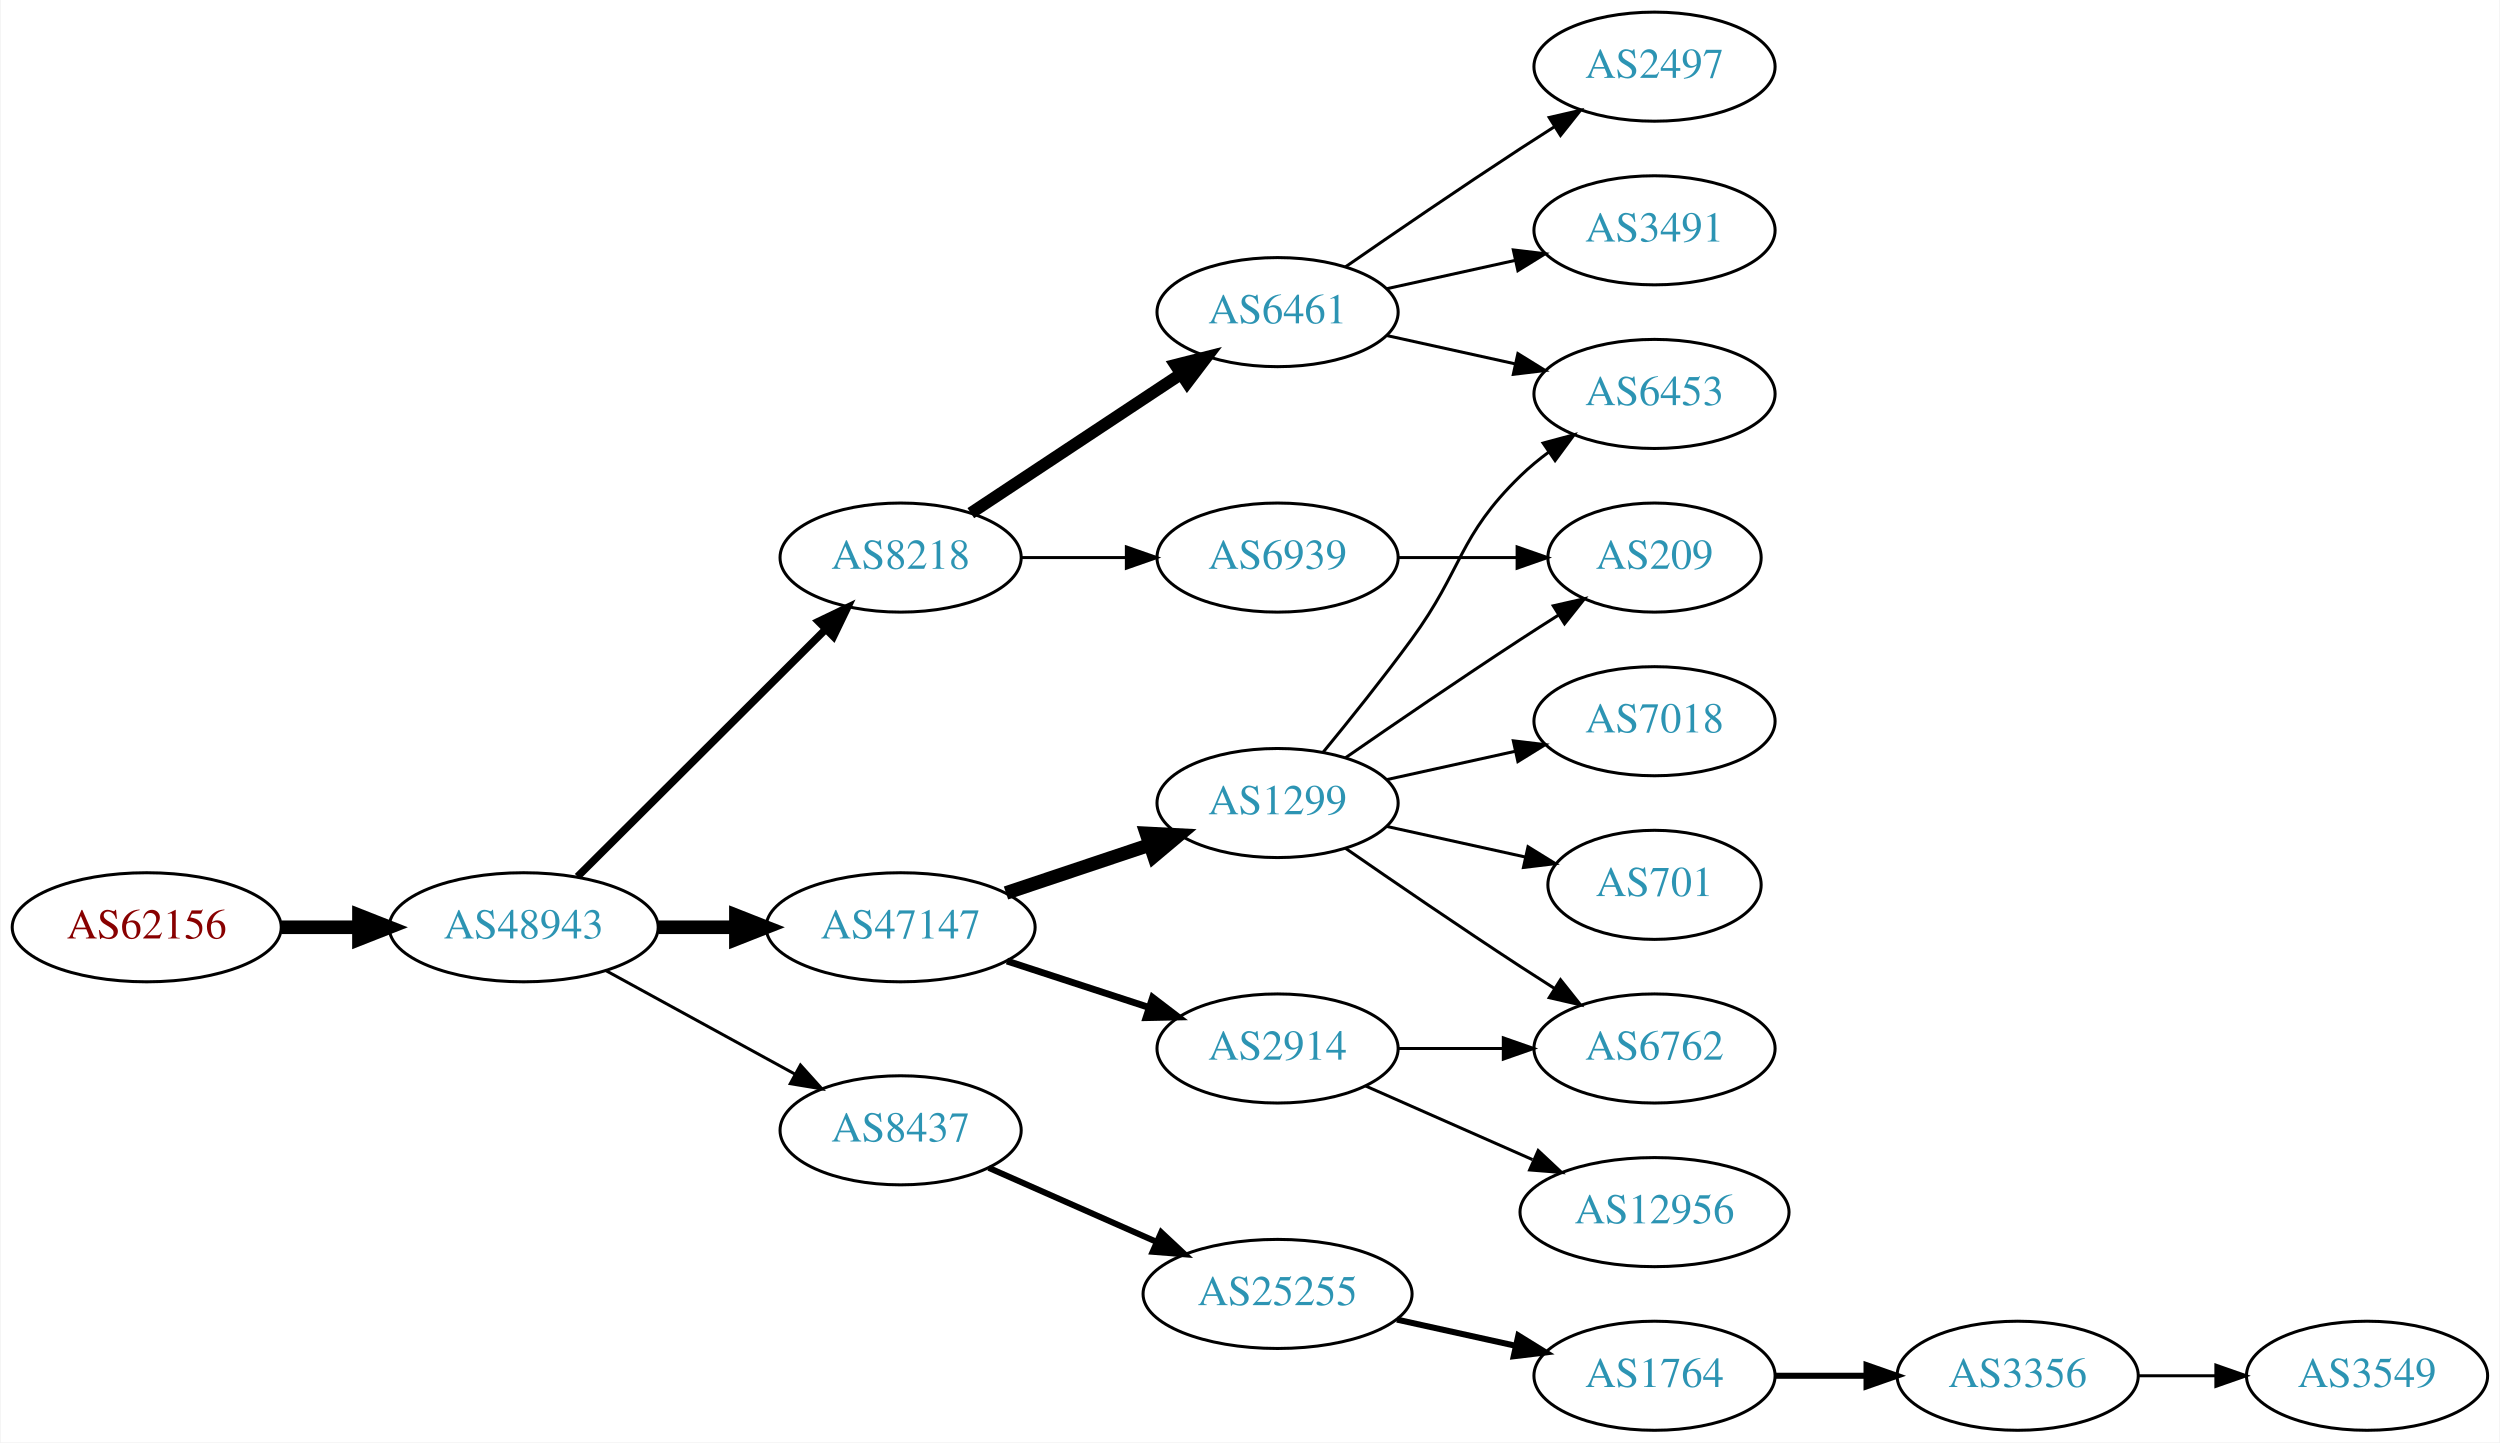
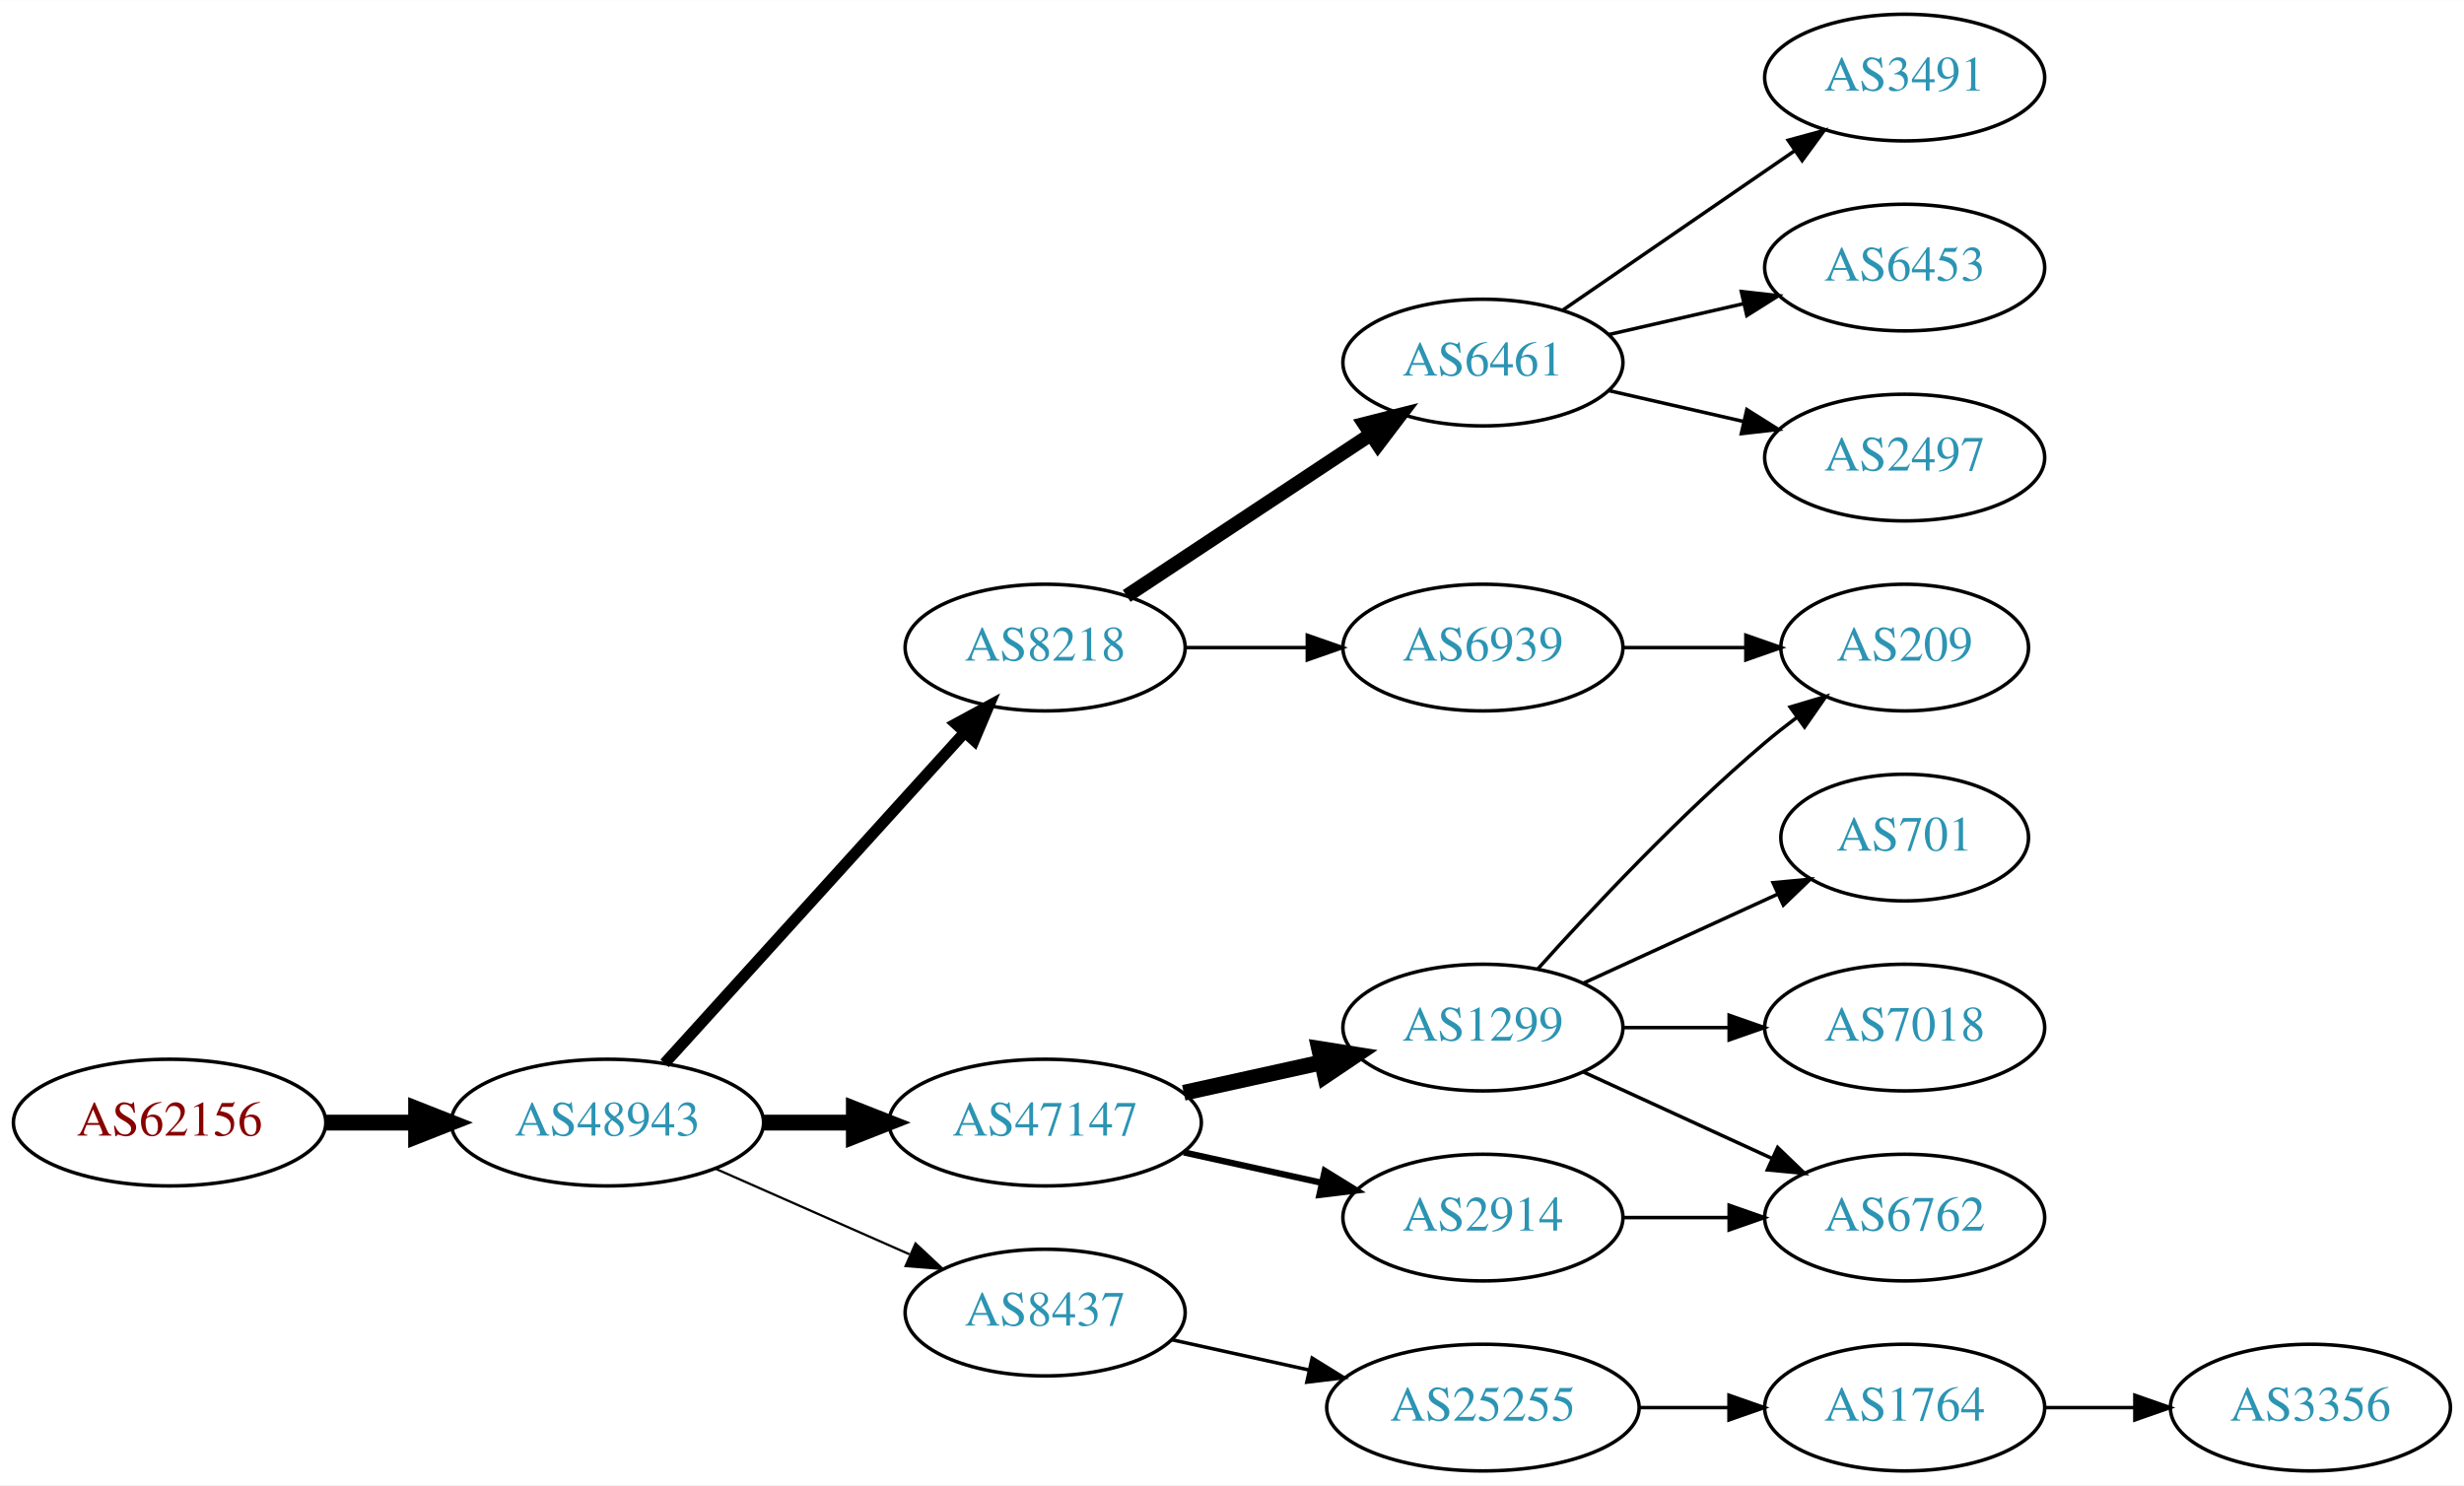
- <svg xmlns="http://www.w3.org/2000/svg" xmlns:xlink="http://www.w3.org/1999/xlink" width="825pt" height="476pt" viewBox="0.00 0.00 824.55 476.00">
-   <g id="graph0" class="graph" transform="scale(1 1) rotate(0) translate(4 472)">
-     <polygon fill="white" stroke="none" points="-4,4 -4,-472 820.547,-472 820.547,4 -4,4" />
+ <svg xmlns="http://www.w3.org/2000/svg" xmlns:xlink="http://www.w3.org/1999/xlink" width="700pt" height="422pt" viewBox="0.00 0.00 700.15 422.00">
+   <g id="graph0" class="graph" transform="scale(1 1) rotate(0) translate(4 418)">
+     <polygon fill="white" stroke="none" points="-4,4 -4,-418 696.155,-418 696.155,4 -4,4" />
    <g id="node1" class="node">
      <g id="a_node1">
        <a xlink:href="/asn/62156" xlink:title="AS62156 ~ HXS GmbH [AT]">
-           <ellipse fill="#ffffff" stroke="black" cx="44.196" cy="-166" rx="44.393" ry="18" />
-           <text text-anchor="middle" x="44.196" y="-162.3" font-family="Times,serif" font-size="14.00" fill="#880000">AS62156</text>
+           <ellipse fill="#ffffff" stroke="black" cx="44.196" cy="-99" rx="44.393" ry="18" />
+           <text text-anchor="middle" x="44.196" y="-95.3" font-family="Times,serif" font-size="14.00" fill="#880000">AS62156</text>
        </a>
      </g>
    </g>
    <g id="node2" class="node">
      <g id="a_node2">
        <a xlink:href="/asn/48943" xlink:title="AS48943 ~ KAPPER NETWORK-COMMUNICATIONS GmbH [AT]">
-           <ellipse fill="#ffffff" stroke="black" cx="168.588" cy="-166" rx="44.393" ry="18" />
-           <text text-anchor="middle" x="168.588" y="-162.3" font-family="Times,serif" font-size="14.00" fill="#2c94b3">AS48943</text>
+           <ellipse fill="#ffffff" stroke="black" cx="168.588" cy="-99" rx="44.393" ry="18" />
+           <text text-anchor="middle" x="168.588" y="-95.3" font-family="Times,serif" font-size="14.00" fill="#2c94b3">AS48943</text>
        </a>
      </g>
    </g>
    <g id="edge1" class="edge">
-       <path fill="none" stroke="black" stroke-width="4.5" d="M88.692,-166C96.898,-166 105.569,-166 114.041,-166" />
-       <polygon fill="black" stroke="black" stroke-width="4.5" points="114.233,-169.938 124.233,-166 114.233,-162.063 114.233,-169.938" />
+       <path fill="none" stroke="black" stroke-width="4.5" d="M88.692,-99C96.898,-99 105.569,-99 114.041,-99" />
+       <polygon fill="black" stroke="black" stroke-width="4.5" points="114.233,-102.938 124.233,-99 114.233,-95.063 114.233,-102.938" />
    </g>
    <g id="node3" class="node">
      <g id="a_node3">
-         <a xlink:href="/asn/47147" xlink:title="AS47147 ~ ANEXIA Internetdienstleistungs GmbH [AT]">
-           <ellipse fill="#ffffff" stroke="black" cx="292.98" cy="-166" rx="44.393" ry="18" />
-           <text text-anchor="middle" x="292.98" y="-162.3" font-family="Times,serif" font-size="14.00" fill="#2c94b3">AS47147</text>
+         <a xlink:href="/asn/8218" xlink:title="AS8218 ~ legacy Neotelecoms [FR]">
+           <ellipse fill="#ffffff" stroke="black" cx="292.98" cy="-234" rx="39.794" ry="18" />
+           <text text-anchor="middle" x="292.98" y="-230.3" font-family="Times,serif" font-size="14.00" fill="#2c94b3">AS8218</text>
        </a>
      </g>
    </g>
    <g id="edge2" class="edge">
-       <path fill="none" stroke="black" stroke-width="4.5" d="M213.084,-166C221.29,-166 229.961,-166 238.434,-166" />
-       <polygon fill="black" stroke="black" stroke-width="4.5" points="238.625,-169.938 248.625,-166 238.625,-162.063 238.625,-169.938" />
+       <path fill="none" stroke="black" stroke-width="3.214" d="M184.842,-115.825C206.305,-139.499 245.536,-182.771 270.104,-209.87" />
+       <polygon fill="black" stroke="black" stroke-width="3.214" points="267.609,-212.329 276.919,-217.387 272.795,-207.628 267.609,-212.329" />
    </g>
    <g id="node4" class="node">
      <g id="a_node4">
-         <a xlink:href="/asn/8218" xlink:title="AS8218 ~ legacy Neotelecoms [FR]">
-           <ellipse fill="#ffffff" stroke="black" cx="292.98" cy="-288" rx="39.794" ry="18" />
-           <text text-anchor="middle" x="292.98" y="-284.3" font-family="Times,serif" font-size="14.00" fill="#2c94b3">AS8218</text>
+         <a xlink:href="/asn/47147" xlink:title="AS47147 ~ ANEXIA Internetdienstleistungs GmbH [AT]">
+           <ellipse fill="#ffffff" stroke="black" cx="292.98" cy="-99" rx="44.393" ry="18" />
+           <text text-anchor="middle" x="292.98" y="-95.3" font-family="Times,serif" font-size="14.00" fill="#2c94b3">AS47147</text>
        </a>
      </g>
    </g>
    <g id="edge3" class="edge">
-       <path fill="none" stroke="black" stroke-width="2.5" d="M186.35,-182.708C207.499,-203.789 244.01,-240.183 268.079,-264.175" />
-       <polygon fill="black" stroke="black" stroke-width="2.5" points="265.868,-266.913 275.421,-271.494 270.81,-261.955 265.868,-266.913" />
+       <path fill="none" stroke="black" stroke-width="4.5" d="M213.084,-99C221.29,-99 229.961,-99 238.434,-99" />
+       <polygon fill="black" stroke="black" stroke-width="4.5" points="238.625,-102.938 248.625,-99 238.625,-95.063 238.625,-102.938" />
    </g>
    <g id="node5" class="node">
      <g id="a_node5">
        <a xlink:href="/asn/8437" xlink:title="AS8437 ~ Hutchison Drei Austria GmbH [AT]">
-           <ellipse fill="#ffffff" stroke="black" cx="292.98" cy="-99" rx="39.794" ry="18" />
-           <text text-anchor="middle" x="292.98" y="-95.3" font-family="Times,serif" font-size="14.00" fill="#2c94b3">AS8437</text>
+           <ellipse fill="#ffffff" stroke="black" cx="292.98" cy="-45" rx="39.794" ry="18" />
+           <text text-anchor="middle" x="292.98" y="-41.3" font-family="Times,serif" font-size="14.00" fill="#2c94b3">AS8437</text>
        </a>
      </g>
    </g>
    <g id="edge4" class="edge">
-       <path fill="none" stroke="black" d="M195.844,-151.627C214.035,-141.669 238.421,-128.32 258.08,-117.558" />
-       <polygon fill="black" stroke="black" points="259.93,-120.535 267.021,-112.663 256.569,-114.395 259.93,-120.535" />
+       <path fill="none" stroke="black" stroke-width="0.643" d="M199.216,-85.928C215.81,-78.606 236.67,-69.403 254.403,-61.579" />
+       <polygon fill="black" stroke="black" stroke-width="0.643" points="256.151,-64.634 263.887,-57.395 253.325,-58.23 256.151,-64.634" />
    </g>
    <g id="node6" class="node">
      <g id="a_node6">
-         <a xlink:href="/asn/1299" xlink:title="AS1299 ~ Telia Carrier [EU]">
-           <ellipse fill="#ffffff" stroke="black" cx="417.373" cy="-207" rx="39.794" ry="18" />
-           <text text-anchor="middle" x="417.373" y="-203.3" font-family="Times,serif" font-size="14.00" fill="#2c94b3">AS1299</text>
+         <a xlink:href="/asn/6461" xlink:title="AS6461 ~ Zayo Bandwidth [US]">
+           <ellipse fill="#ffffff" stroke="black" cx="417.373" cy="-315" rx="39.794" ry="18" />
+           <text text-anchor="middle" x="417.373" y="-311.3" font-family="Times,serif" font-size="14.00" fill="#2c94b3">AS6461</text>
        </a>
      </g>
    </g>
    <g id="edge5" class="edge">
-       <path fill="none" stroke="black" stroke-width="4.5" d="M327.749,-177.312C342.375,-182.212 359.638,-187.994 375.023,-193.148" />
-       <polygon fill="black" stroke="black" stroke-width="4.5" points="374.083,-196.986 384.816,-196.429 376.585,-189.519 374.083,-196.986" />
+       <path fill="none" stroke="black" stroke-width="4" d="M316.145,-248.668C335.519,-261.491 363.852,-280.241 385.455,-294.538" />
+       <polygon fill="black" stroke="black" stroke-width="4" points="383.689,-297.567 393.96,-300.167 387.552,-291.729 383.689,-297.567" />
    </g>
    <g id="node7" class="node">
      <g id="a_node7">
+         <a xlink:href="/asn/6939" xlink:title="AS6939 ~ Hurricane Electric LLC [US]">
+           <ellipse fill="#ffffff" stroke="black" cx="417.373" cy="-234" rx="39.794" ry="18" />
+           <text text-anchor="middle" x="417.373" y="-230.3" font-family="Times,serif" font-size="14.00" fill="#2c94b3">AS6939</text>
+         </a>
+       </g>
+     </g>
+     <g id="edge6" class="edge">
+       <path fill="none" stroke="black" d="M332.706,-234C343.644,-234 355.695,-234 367.161,-234" />
+       <polygon fill="black" stroke="black" points="367.479,-237.5 377.479,-234 367.479,-230.5 367.479,-237.5" />
+     </g>
+     <g id="node11" class="node">
+       <g id="a_node11">
+         <a xlink:href="/asn/1299" xlink:title="AS1299 ~ Telia Carrier [EU]">
+           <ellipse fill="#ffffff" stroke="black" cx="417.373" cy="-126" rx="39.794" ry="18" />
+           <text text-anchor="middle" x="417.373" y="-122.3" font-family="Times,serif" font-size="14.00" fill="#2c94b3">AS1299</text>
+         </a>
+       </g>
+     </g>
+     <g id="edge10" class="edge">
+       <path fill="none" stroke="black" stroke-width="4.5" d="M332.37,-107.469C344.761,-110.202 358.608,-113.257 371.429,-116.085" />
+       <polygon fill="black" stroke="black" stroke-width="4.5" points="370.83,-119.985 381.443,-118.295 372.526,-112.295 370.83,-119.985" />
+     </g>
+     <g id="node12" class="node">
+       <g id="a_node12">
        <a xlink:href="/asn/2914" xlink:title="AS2914 ~ NTT America, Inc. [US]">
-           <ellipse fill="#ffffff" stroke="black" cx="417.373" cy="-126" rx="39.794" ry="18" />
-           <text text-anchor="middle" x="417.373" y="-122.3" font-family="Times,serif" font-size="14.00" fill="#2c94b3">AS2914</text>
-         </a>
-       </g>
-     </g>
-     <g id="edge6" class="edge">
-       <path fill="none" stroke="black" stroke-width="2.25" d="M328.073,-154.858C342.579,-150.117 359.631,-144.544 374.862,-139.567" />
-       <polygon fill="black" stroke="black" stroke-width="2.25" points="376.144,-142.83 384.562,-136.396 373.97,-136.176 376.144,-142.83" />
+           <ellipse fill="#ffffff" stroke="black" cx="417.373" cy="-72" rx="39.794" ry="18" />
+           <text text-anchor="middle" x="417.373" y="-68.3" font-family="Times,serif" font-size="14.00" fill="#2c94b3">AS2914</text>
+         </a>
+       </g>
+     </g>
+     <g id="edge11" class="edge">
+       <path fill="none" stroke="black" stroke-width="1.8" d="M332.37,-90.531C344.761,-87.798 358.608,-84.743 371.429,-81.915" />
+       <polygon fill="black" stroke="black" stroke-width="1.8" points="372.432,-85.278 381.443,-79.706 370.924,-78.442 372.432,-85.278" />
+     </g>
+     <g id="node17" class="node">
+       <g id="a_node17">
+         <a xlink:href="/asn/25255" xlink:title="AS25255 ~ ==&gt; TELE2 AUSTRIA &lt;== [AT]">
+           <ellipse fill="#ffffff" stroke="black" cx="417.373" cy="-18" rx="44.393" ry="18" />
+           <text text-anchor="middle" x="417.373" y="-14.3" font-family="Times,serif" font-size="14.00" fill="#2c94b3">AS25255</text>
+         </a>
+       </g>
+     </g>
+     <g id="edge18" class="edge">
+       <path fill="none" stroke="black" d="M329.053,-37.263C341.092,-34.607 354.792,-31.585 367.713,-28.734" />
+       <polygon fill="black" stroke="black" points="368.851,-32.068 377.862,-26.495 367.343,-25.232 368.851,-32.068" />
+     </g>
+     <g id="node8" class="node">
+       <g id="a_node8">
+         <a xlink:href="/asn/3491" xlink:title="AS3491 ~ PCCW Global, Inc. [US]">
+           <ellipse fill="#ffffff" stroke="black" cx="537.215" cy="-396" rx="39.794" ry="18" />
+           <text text-anchor="middle" x="537.215" y="-392.3" font-family="Times,serif" font-size="14.00" fill="#2c94b3">AS3491</text>
+         </a>
+       </g>
+     </g>
+     <g id="edge7" class="edge">
+       <path fill="none" stroke="black" d="M439.987,-329.857C458.475,-342.565 485.289,-360.995 505.919,-375.175" />
+       <polygon fill="black" stroke="black" points="504.115,-378.183 514.339,-380.963 508.081,-372.414 504.115,-378.183" />
+     </g>
+     <g id="node9" class="node">
+       <g id="a_node9">
+         <a xlink:href="/asn/6453" xlink:title="AS6453 ~ TATA COMMUNICATIONS (AMERICA) INC [US]">
+           <ellipse fill="#ffffff" stroke="black" cx="537.215" cy="-342" rx="39.794" ry="18" />
+           <text text-anchor="middle" x="537.215" y="-338.3" font-family="Times,serif" font-size="14.00" fill="#2c94b3">AS6453</text>
+         </a>
+       </g>
+     </g>
+     <g id="edge8" class="edge">
+       <path fill="none" stroke="black" d="M453.092,-322.955C465.092,-325.704 478.713,-328.825 491.405,-331.733" />
+       <polygon fill="black" stroke="black" points="490.808,-335.187 501.337,-334.009 492.371,-328.364 490.808,-335.187" />
+     </g>
+     <g id="node10" class="node">
+       <g id="a_node10">
+         <a xlink:href="/asn/2497" xlink:title="AS2497 ~ Internet Initiative Japan Inc. [JP]">
+           <ellipse fill="#ffffff" stroke="black" cx="537.215" cy="-288" rx="39.794" ry="18" />
+           <text text-anchor="middle" x="537.215" y="-284.3" font-family="Times,serif" font-size="14.00" fill="#2c94b3">AS2497</text>
+         </a>
+       </g>
+     </g>
+     <g id="edge9" class="edge">
+       <path fill="none" stroke="black" d="M453.092,-307.045C465.092,-304.296 478.713,-301.175 491.405,-298.267" />
+       <polygon fill="black" stroke="black" points="492.371,-301.636 501.337,-295.991 490.808,-294.813 492.371,-301.636" />
+     </g>
+     <g id="node15" class="node">
+       <g id="a_node15">
+         <a xlink:href="/asn/209" xlink:title="AS209 ~ CenturyLink Communications, LLC [US]">
+           <ellipse fill="#ffffff" stroke="black" cx="537.215" cy="-234" rx="35.194" ry="18" />
+           <text text-anchor="middle" x="537.215" y="-230.3" font-family="Times,serif" font-size="14.00" fill="#2c94b3">AS209</text>
+         </a>
+       </g>
+     </g>
+     <g id="edge16" class="edge">
+       <path fill="none" stroke="black" d="M457.285,-234C468.372,-234 480.531,-234 491.914,-234" />
+       <polygon fill="black" stroke="black" points="492.096,-237.5 502.096,-234 492.096,-230.5 492.096,-237.5" />
+     </g>
+     <g id="node13" class="node">
+       <g id="a_node13">
+         <a xlink:href="/asn/701" xlink:title="AS701 ~ UUNET [US]">
+           <ellipse fill="#ffffff" stroke="black" cx="537.215" cy="-180" rx="35.194" ry="18" />
+           <text text-anchor="middle" x="537.215" y="-176.3" font-family="Times,serif" font-size="14.00" fill="#2c94b3">AS701</text>
+         </a>
+       </g>
+     </g>
+     <g id="edge12" class="edge">
+       <path fill="none" stroke="black" d="M446.001,-138.661C462.418,-146.183 483.399,-155.798 500.996,-163.861" />
+       <polygon fill="black" stroke="black" points="499.824,-167.174 510.373,-168.158 502.74,-160.811 499.824,-167.174" />
    </g>
    <g id="node14" class="node">
      <g id="a_node14">
-         <a xlink:href="/asn/6939" xlink:title="AS6939 ~ Hurricane Electric LLC [US]">
-           <ellipse fill="#ffffff" stroke="black" cx="417.373" cy="-288" rx="39.794" ry="18" />
-           <text text-anchor="middle" x="417.373" y="-284.3" font-family="Times,serif" font-size="14.00" fill="#2c94b3">AS6939</text>
-         </a>
-       </g>
+         <a xlink:href="/asn/6762" xlink:title="AS6762 ~ TELECOM ITALIA SPARKLE S.p.A. [IT]">
+           <ellipse fill="#ffffff" stroke="black" cx="537.215" cy="-72" rx="39.794" ry="18" />
+           <text text-anchor="middle" x="537.215" y="-68.3" font-family="Times,serif" font-size="14.00" fill="#2c94b3">AS6762</text>
+         </a>
+       </g>
+     </g>
+     <g id="edge13" class="edge">
+       <path fill="none" stroke="black" d="M446.001,-113.339C461.958,-106.027 482.229,-96.739 499.512,-88.819" />
+       <polygon fill="black" stroke="black" points="501.126,-91.929 508.759,-84.581 498.21,-85.565 501.126,-91.929" />
    </g>
    <g id="edge14" class="edge">
-       <path fill="none" stroke="black" d="M332.706,-288C343.644,-288 355.695,-288 367.161,-288" />
-       <polygon fill="black" stroke="black" points="367.479,-291.5 377.479,-288 367.479,-284.5 367.479,-291.5" />
-     </g>
-     <g id="node15" class="node">
-       <g id="a_node15">
-         <a xlink:href="/asn/6461" xlink:title="AS6461 ~ Zayo Bandwidth [US]">
-           <ellipse fill="#ffffff" stroke="black" cx="417.373" cy="-369" rx="39.794" ry="18" />
-           <text text-anchor="middle" x="417.373" y="-365.3" font-family="Times,serif" font-size="14.00" fill="#2c94b3">AS6461</text>
+       <path fill="none" stroke="black" d="M433.019,-142.725C448.319,-159.765 473.417,-186.523 497.569,-207 500.421,-209.418 503.486,-211.833 506.597,-214.169" />
+       <polygon fill="black" stroke="black" points="504.67,-217.095 514.825,-220.116 508.77,-211.422 504.67,-217.095" />
+     </g>
+     <g id="node16" class="node">
+       <g id="a_node16">
+         <a xlink:href="/asn/7018" xlink:title="AS7018 ~ AT&amp;T Services, Inc. [US]">
+           <ellipse fill="#ffffff" stroke="black" cx="537.215" cy="-126" rx="39.794" ry="18" />
+           <text text-anchor="middle" x="537.215" y="-122.3" font-family="Times,serif" font-size="14.00" fill="#2c94b3">AS7018</text>
        </a>
      </g>
    </g>
    <g id="edge15" class="edge">
-       <path fill="none" stroke="black" stroke-width="4" d="M316.145,-302.668C335.519,-315.491 363.852,-334.241 385.455,-348.538" />
-       <polygon fill="black" stroke="black" stroke-width="4" points="383.689,-351.567 393.96,-354.167 387.552,-345.729 383.689,-351.567" />
+       <path fill="none" stroke="black" d="M457.285,-126C466.839,-126 477.188,-126 487.151,-126" />
+       <polygon fill="black" stroke="black" points="487.343,-129.5 497.343,-126 487.343,-122.5 487.343,-129.5" />
+     </g>
+     <g id="edge17" class="edge">
+       <path fill="none" stroke="black" d="M457.285,-72C466.839,-72 477.188,-72 487.151,-72" />
+       <polygon fill="black" stroke="black" points="487.343,-75.5 497.343,-72 487.343,-68.5 487.343,-75.5" />
    </g>
    <g id="node18" class="node">
      <g id="a_node18">
-         <a xlink:href="/asn/25255" xlink:title="AS25255 ~ ==&gt; TELE2 AUSTRIA &lt;== [AT]">
-           <ellipse fill="#ffffff" stroke="black" cx="417.373" cy="-45" rx="44.393" ry="18" />
-           <text text-anchor="middle" x="417.373" y="-41.3" font-family="Times,serif" font-size="14.00" fill="#2c94b3">AS25255</text>
-         </a>
-       </g>
-     </g>
-     <g id="edge20" class="edge">
-       <path fill="none" stroke="black" stroke-width="2" d="M322.06,-86.611C338.376,-79.413 359.186,-70.231 377.106,-62.325" />
-       <polygon fill="black" stroke="black" stroke-width="2" points="378.981,-65.323 386.717,-58.084 376.155,-58.919 378.981,-65.323" />
-     </g>
-     <g id="node8" class="node">
-       <g id="a_node8">
-         <a xlink:href="/asn/7018" xlink:title="AS7018 ~ AT&amp;T Services, Inc. [US]">
-           <ellipse fill="#ffffff" stroke="black" cx="541.765" cy="-234" rx="39.794" ry="18" />
-           <text text-anchor="middle" x="541.765" y="-230.3" font-family="Times,serif" font-size="14.00" fill="#2c94b3">AS7018</text>
-         </a>
-       </g>
-     </g>
-     <g id="edge7" class="edge">
-       <path fill="none" stroke="black" d="M453.445,-214.737C466.632,-217.646 481.812,-220.995 495.778,-224.076" />
-       <polygon fill="black" stroke="black" points="495.168,-227.525 505.687,-226.262 496.676,-220.69 495.168,-227.525" />
-     </g>
-     <g id="node9" class="node">
-       <g id="a_node9">
-         <a xlink:href="/asn/209" xlink:title="AS209 ~ CenturyLink Communications, LLC [US]">
-           <ellipse fill="#ffffff" stroke="black" cx="541.765" cy="-288" rx="35.194" ry="18" />
-           <text text-anchor="middle" x="541.765" y="-284.3" font-family="Times,serif" font-size="14.00" fill="#2c94b3">AS209</text>
-         </a>
-       </g>
-     </g>
-     <g id="edge8" class="edge">
-       <path fill="none" stroke="black" d="M439.73,-221.901C455.581,-232.877 477.784,-248.079 497.569,-261 501.613,-263.642 505.899,-266.385 510.138,-269.067" />
-       <polygon fill="black" stroke="black" points="508.352,-272.079 518.682,-274.432 512.075,-266.15 508.352,-272.079" />
-     </g>
-     <g id="node10" class="node">
-       <g id="a_node10">
-         <a xlink:href="/asn/701" xlink:title="AS701 ~ UUNET [US]">
-           <ellipse fill="#ffffff" stroke="black" cx="541.765" cy="-180" rx="35.194" ry="18" />
-           <text text-anchor="middle" x="541.765" y="-176.3" font-family="Times,serif" font-size="14.00" fill="#2c94b3">AS701</text>
-         </a>
-       </g>
-     </g>
-     <g id="edge9" class="edge">
-       <path fill="none" stroke="black" d="M453.445,-199.263C467.679,-196.123 484.233,-192.471 499.078,-189.196" />
-       <polygon fill="black" stroke="black" points="500.021,-192.572 509.032,-187 498.513,-185.737 500.021,-192.572" />
-     </g>
-     <g id="node11" class="node">
-       <g id="a_node11">
-         <a xlink:href="/asn/6453" xlink:title="AS6453 ~ TATA COMMUNICATIONS (AMERICA) INC [US]">
-           <ellipse fill="#ffffff" stroke="black" cx="541.765" cy="-342" rx="39.794" ry="18" />
-           <text text-anchor="middle" x="541.765" y="-338.3" font-family="Times,serif" font-size="14.00" fill="#2c94b3">AS6453</text>
-         </a>
-       </g>
-     </g>
-     <g id="edge10" class="edge">
-       <path fill="none" stroke="black" d="M432.375,-223.731C441.023,-234.25 452.215,-248.208 461.569,-261 478.594,-284.284 476.875,-294.906 497.569,-315 500.414,-317.763 503.588,-320.386 506.888,-322.834" />
-       <polygon fill="black" stroke="black" points="505.004,-325.786 515.236,-328.538 508.953,-320.006 505.004,-325.786" />
-     </g>
-     <g id="node12" class="node">
-       <g id="a_node12">
-         <a xlink:href="/asn/6762" xlink:title="AS6762 ~ TELECOM ITALIA SPARKLE S.p.A. [IT]">
-           <ellipse fill="#ffffff" stroke="black" cx="541.765" cy="-126" rx="39.794" ry="18" />
-           <text text-anchor="middle" x="541.765" y="-122.3" font-family="Times,serif" font-size="14.00" fill="#2c94b3">AS6762</text>
-         </a>
-       </g>
-     </g>
-     <g id="edge11" class="edge">
-       <path fill="none" stroke="black" d="M439.73,-192.099C455.581,-181.123 477.784,-165.921 497.569,-153 501.151,-150.661 504.921,-148.241 508.681,-145.856" />
-       <polygon fill="black" stroke="black" points="510.744,-148.693 517.342,-140.404 507.015,-142.769 510.744,-148.693" />
-     </g>
-     <g id="edge12" class="edge">
-       <path fill="none" stroke="black" d="M457.098,-126C468.037,-126 480.087,-126 491.553,-126" />
-       <polygon fill="black" stroke="black" points="491.871,-129.5 501.871,-126 491.871,-122.5 491.871,-129.5" />
-     </g>
-     <g id="node13" class="node">
-       <g id="a_node13">
-         <a xlink:href="/asn/12956" xlink:title="AS12956 ~ TELXIUS [ES]">
-           <ellipse fill="#ffffff" stroke="black" cx="541.765" cy="-72" rx="44.393" ry="18" />
-           <text text-anchor="middle" x="541.765" y="-68.3" font-family="Times,serif" font-size="14.00" fill="#2c94b3">AS12956</text>
-         </a>
-       </g>
-     </g>
-     <g id="edge13" class="edge">
-       <path fill="none" stroke="black" d="M446.452,-113.611C462.768,-106.413 483.578,-97.231 501.498,-89.325" />
-       <polygon fill="black" stroke="black" points="503.373,-92.323 511.109,-85.084 500.547,-85.919 503.373,-92.323" />
-     </g>
-     <g id="edge16" class="edge">
-       <path fill="none" stroke="black" d="M457.098,-288C469.587,-288 483.526,-288 496.39,-288" />
-       <polygon fill="black" stroke="black" points="496.428,-291.5 506.427,-288 496.427,-284.5 496.428,-291.5" />
-     </g>
-     <g id="edge17" class="edge">
-       <path fill="none" stroke="black" d="M453.445,-361.263C466.632,-358.354 481.812,-355.005 495.778,-351.924" />
-       <polygon fill="black" stroke="black" points="496.676,-355.31 505.687,-349.738 495.168,-348.475 496.676,-355.31" />
-     </g>
-     <g id="node16" class="node">
-       <g id="a_node16">
-         <a xlink:href="/asn/2497" xlink:title="AS2497 ~ Internet Initiative Japan Inc. [JP]">
-           <ellipse fill="#ffffff" stroke="black" cx="541.765" cy="-450" rx="39.794" ry="18" />
-           <text text-anchor="middle" x="541.765" y="-446.3" font-family="Times,serif" font-size="14.00" fill="#2c94b3">AS2497</text>
-         </a>
-       </g>
-     </g>
-     <g id="edge18" class="edge">
-       <path fill="none" stroke="black" d="M439.73,-383.901C455.581,-394.877 477.784,-410.079 497.569,-423 501.151,-425.339 504.921,-427.759 508.681,-430.144" />
-       <polygon fill="black" stroke="black" points="507.015,-433.231 517.342,-435.596 510.744,-427.307 507.015,-433.231" />
-     </g>
-     <g id="node17" class="node">
-       <g id="a_node17">
-         <a xlink:href="/asn/3491" xlink:title="AS3491 ~ PCCW Global, Inc. [US]">
-           <ellipse fill="#ffffff" stroke="black" cx="541.765" cy="-396" rx="39.794" ry="18" />
-           <text text-anchor="middle" x="541.765" y="-392.3" font-family="Times,serif" font-size="14.00" fill="#2c94b3">AS3491</text>
+         <a xlink:href="/asn/1764" xlink:title="AS1764 ~ NEXTLAYER-AS [AT]">
+           <ellipse fill="#ffffff" stroke="black" cx="537.215" cy="-18" rx="39.794" ry="18" />
+           <text text-anchor="middle" x="537.215" y="-14.3" font-family="Times,serif" font-size="14.00" fill="#2c94b3">AS1764</text>
        </a>
      </g>
    </g>
    <g id="edge19" class="edge">
-       <path fill="none" stroke="black" d="M453.445,-376.737C466.632,-379.646 481.812,-382.995 495.778,-386.076" />
-       <polygon fill="black" stroke="black" points="495.168,-389.525 505.687,-388.262 496.676,-382.69 495.168,-389.525" />
+       <path fill="none" stroke="black" d="M461.584,-18C469.896,-18 478.659,-18 487.141,-18" />
+       <polygon fill="black" stroke="black" points="487.3,-21.5 497.3,-18 487.3,-14.5 487.3,-21.5" />
    </g>
    <g id="node19" class="node">
      <g id="a_node19">
-         <a xlink:href="/asn/1764" xlink:title="AS1764 ~ NEXTLAYER-AS [AT]">
-           <ellipse fill="#ffffff" stroke="black" cx="541.765" cy="-18" rx="39.794" ry="18" />
-           <text text-anchor="middle" x="541.765" y="-14.3" font-family="Times,serif" font-size="14.00" fill="#2c94b3">AS1764</text>
-         </a>
-       </g>
-     </g>
-     <g id="edge21" class="edge">
-       <path fill="none" stroke="black" stroke-width="2" d="M456.762,-36.531C469.153,-33.798 483,-30.743 495.821,-27.915" />
-       <polygon fill="black" stroke="black" stroke-width="2" points="496.824,-31.278 505.835,-25.706 495.316,-24.442 496.824,-31.278" />
-     </g>
-     <g id="node20" class="node">
-       <g id="a_node20">
        <a xlink:href="/asn/3356" xlink:title="AS3356 ~ Level 3 Parent, LLC [US]">
-           <ellipse fill="#ffffff" stroke="black" cx="661.607" cy="-18" rx="39.794" ry="18" />
-           <text text-anchor="middle" x="661.607" y="-14.3" font-family="Times,serif" font-size="14.00" fill="#2c94b3">AS3356</text>
-         </a>
-       </g>
-     </g>
-     <g id="edge22" class="edge">
-       <path fill="none" stroke="black" stroke-width="2" d="M581.677,-18C591.231,-18 601.58,-18 611.543,-18" />
-       <polygon fill="black" stroke="black" stroke-width="2" points="611.736,-21.5 621.735,-18 611.735,-14.5 611.736,-21.5" />
-     </g>
-     <g id="node21" class="node">
-       <g id="a_node21">
-         <a xlink:href="/asn/3549" xlink:title="AS3549 ~ Level 3 Parent, LLC [US]">
-           <ellipse fill="#ffffff" stroke="black" cx="776.9" cy="-18" rx="39.794" ry="18" />
-           <text text-anchor="middle" x="776.9" y="-14.3" font-family="Times,serif" font-size="14.00" fill="#2c94b3">AS3549</text>
-         </a>
-       </g>
-     </g>
-     <g id="edge23" class="edge">
-       <path fill="none" stroke="black" d="M701.279,-18C709.482,-18 718.246,-18 726.779,-18" />
-       <polygon fill="black" stroke="black" points="727.018,-21.5 737.018,-18 727.018,-14.5 727.018,-21.5" />
+           <ellipse fill="#ffffff" stroke="black" cx="652.508" cy="-18" rx="39.794" ry="18" />
+           <text text-anchor="middle" x="652.508" y="-14.3" font-family="Times,serif" font-size="14.00" fill="#2c94b3">AS3356</text>
+         </a>
+       </g>
+     </g>
+     <g id="edge20" class="edge">
+       <path fill="none" stroke="black" d="M576.887,-18C585.09,-18 593.854,-18 602.386,-18" />
+       <polygon fill="black" stroke="black" points="602.626,-21.5 612.626,-18 602.626,-14.5 602.626,-21.5" />
    </g>
  </g>
</svg>
